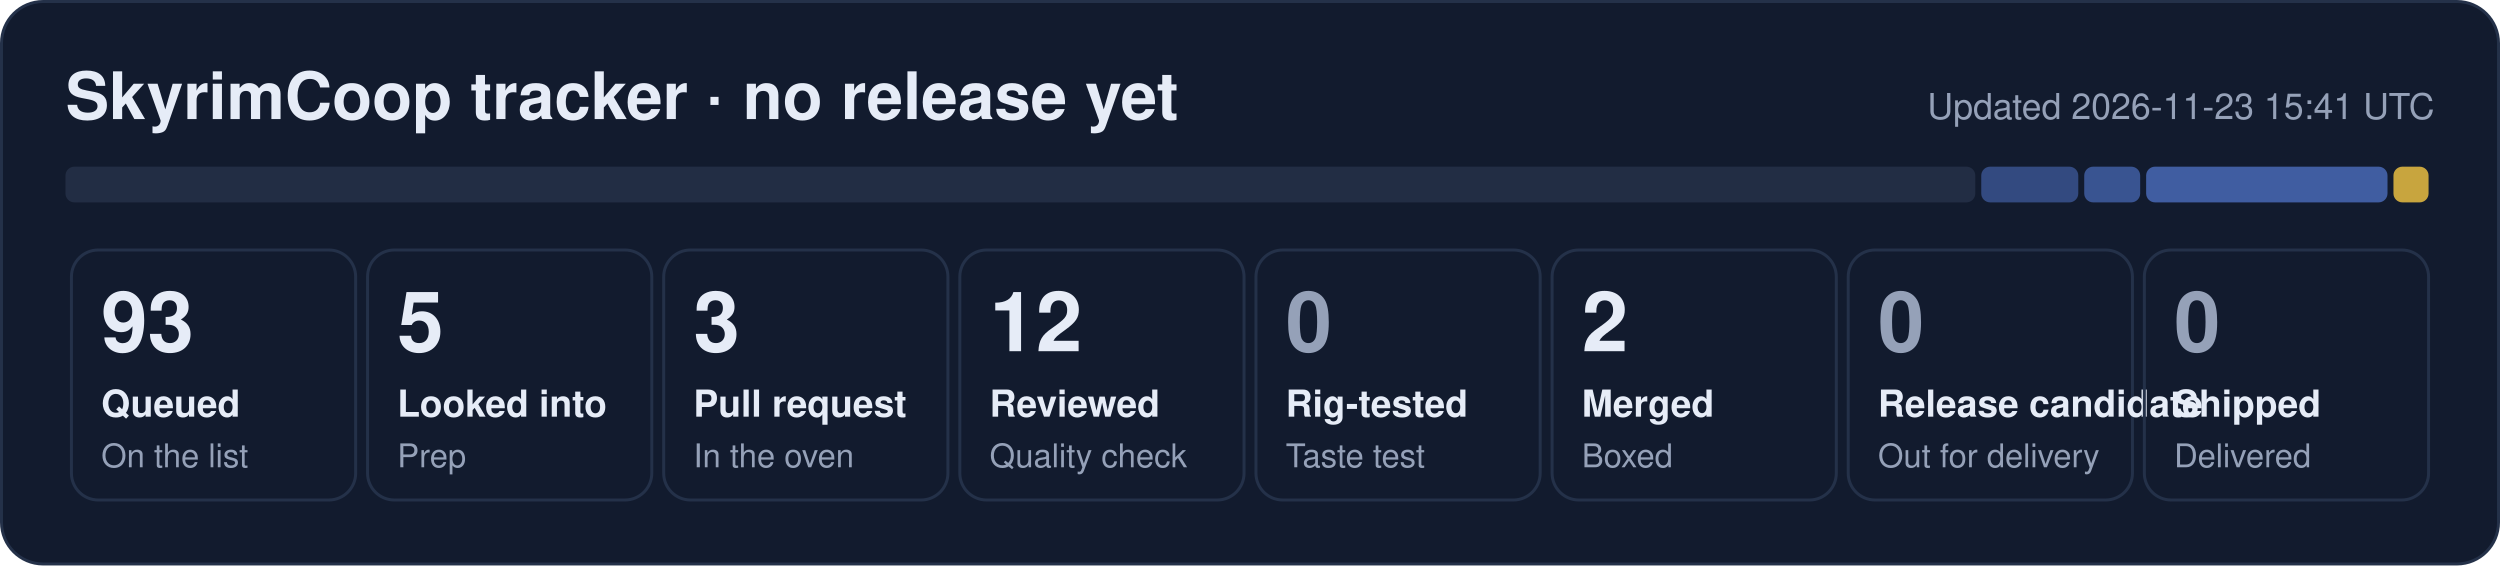
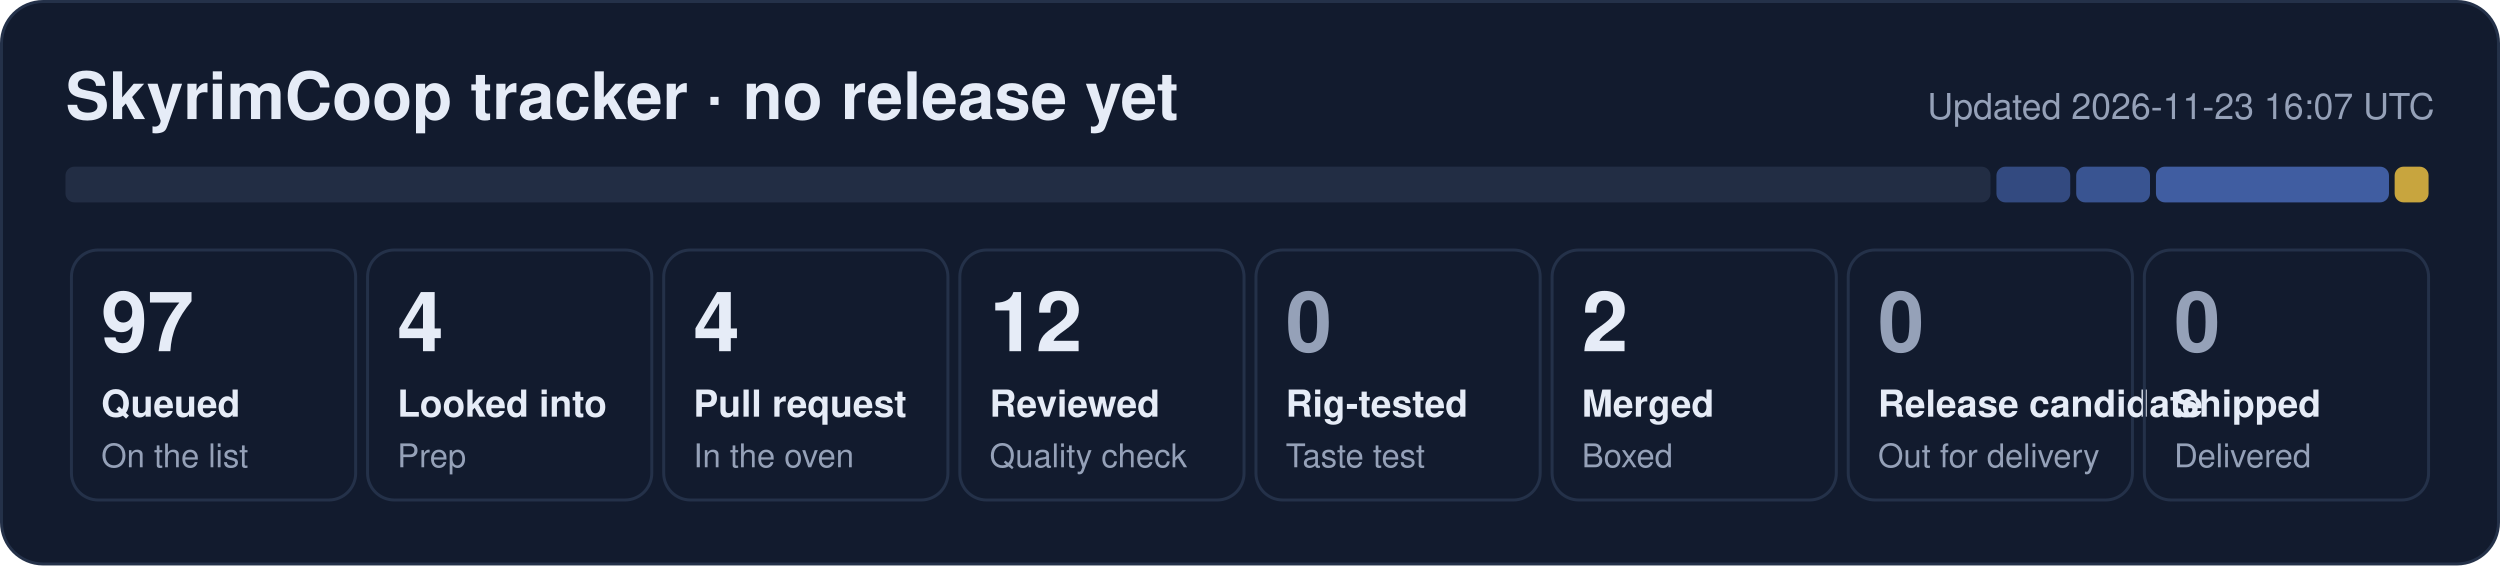
- <svg xmlns="http://www.w3.org/2000/svg" width="840" height="190" viewBox="0 0 840 190" role="img" aria-label="SkyrimCoop tracker: 93 queued, 5 looked into, 3 pull request, 12 reviewed, 2 merged">
+ <svg xmlns="http://www.w3.org/2000/svg" width="840" height="190" viewBox="0 0 840 190" role="img" aria-label="SkyrimCoop tracker: 97 queued, 4 looked into, 4 pull request, 12 reviewed, 2 merged">
  <rect x="0.5" y="0.5" width="839" height="189" rx="14" fill="#121b2e" stroke="#243149" />
  <text x="22" y="40" font-family="Segoe UI, Helvetica, Arial, sans-serif" font-size="22" font-weight="700" fill="#e6ecf7">SkyrimCoop tracker · no release yet</text>
-   <text x="818" y="40" font-family="Segoe UI, Helvetica, Arial, sans-serif" font-size="12" fill="#95a1b8" text-anchor="end">Updated 2026-11-23 15:41 UTC</text>
-   <rect x="22.0" y="56" width="641.7" height="12" rx="3" fill="#222d44" fill-opacity="1.00" />
-   <rect x="665.7" y="56" width="32.6" height="12" rx="3" fill="#5d86e8" fill-opacity="0.44" />
-   <rect x="700.3" y="56" width="18.8" height="12" rx="3" fill="#5d86e8" fill-opacity="0.53" />
-   <rect x="721.1" y="56" width="81.1" height="12" rx="3" fill="#5d86e8" fill-opacity="0.62" />
-   <rect x="804.2" y="56" width="11.8" height="12" rx="3" fill="#f5c842" fill-opacity="0.80" />
+   <text x="818" y="40" font-family="Segoe UI, Helvetica, Arial, sans-serif" font-size="12" fill="#95a1b8" text-anchor="end">Updated 2026-11-23 16:07 UTC</text>
+   <rect x="22.0" y="56" width="646.8" height="12" rx="3" fill="#222d44" fill-opacity="1.00" />
+   <rect x="670.8" y="56" width="24.8" height="12" rx="3" fill="#5d86e8" fill-opacity="0.44" />
+   <rect x="697.6" y="56" width="24.8" height="12" rx="3" fill="#5d86e8" fill-opacity="0.53" />
+   <rect x="724.4" y="56" width="78.3" height="12" rx="3" fill="#5d86e8" fill-opacity="0.62" />
+   <rect x="804.6" y="56" width="11.4" height="12" rx="3" fill="#f5c842" fill-opacity="0.80" />
  <rect x="24.0" y="84" width="95.5" height="84" rx="9" fill="none" stroke="#243149" />
-   <text x="34.0" y="118" font-family="Segoe UI, Helvetica, Arial, sans-serif" font-size="28" font-weight="800" fill="#e6ecf7">93</text>
+   <text x="34.0" y="118" font-family="Segoe UI, Helvetica, Arial, sans-serif" font-size="28" font-weight="800" fill="#e6ecf7">97</text>
  <text x="34.0" y="140" font-family="Segoe UI, Helvetica, Arial, sans-serif" font-size="12.5" font-weight="600" fill="#e6ecf7">Queued</text>
  <text x="34.0" y="157" font-family="Segoe UI, Helvetica, Arial, sans-serif" font-size="11" fill="#95a1b8">On the list</text>
  <rect x="123.5" y="84" width="95.5" height="84" rx="9" fill="none" stroke="#243149" />
-   <text x="133.5" y="118" font-family="Segoe UI, Helvetica, Arial, sans-serif" font-size="28" font-weight="800" fill="#e6ecf7">5</text>
+   <text x="133.5" y="118" font-family="Segoe UI, Helvetica, Arial, sans-serif" font-size="28" font-weight="800" fill="#e6ecf7">4</text>
  <text x="133.5" y="140" font-family="Segoe UI, Helvetica, Arial, sans-serif" font-size="12.5" font-weight="600" fill="#e6ecf7">Looked into</text>
  <text x="133.5" y="157" font-family="Segoe UI, Helvetica, Arial, sans-serif" font-size="11" fill="#95a1b8">Prep</text>
  <rect x="223.0" y="84" width="95.5" height="84" rx="9" fill="none" stroke="#243149" />
-   <text x="233.0" y="118" font-family="Segoe UI, Helvetica, Arial, sans-serif" font-size="28" font-weight="800" fill="#e6ecf7">3</text>
+   <text x="233.0" y="118" font-family="Segoe UI, Helvetica, Arial, sans-serif" font-size="28" font-weight="800" fill="#e6ecf7">4</text>
  <text x="233.0" y="140" font-family="Segoe UI, Helvetica, Arial, sans-serif" font-size="12.5" font-weight="600" fill="#e6ecf7">Pull request</text>
  <text x="233.0" y="157" font-family="Segoe UI, Helvetica, Arial, sans-serif" font-size="11" fill="#95a1b8">In the oven</text>
  <rect x="322.5" y="84" width="95.5" height="84" rx="9" fill="none" stroke="#243149" />
  <text x="332.5" y="118" font-family="Segoe UI, Helvetica, Arial, sans-serif" font-size="28" font-weight="800" fill="#e6ecf7">12</text>
  <text x="332.5" y="140" font-family="Segoe UI, Helvetica, Arial, sans-serif" font-size="12.5" font-weight="600" fill="#e6ecf7">Reviewed</text>
  <text x="332.5" y="157" font-family="Segoe UI, Helvetica, Arial, sans-serif" font-size="11" fill="#95a1b8">Quality check</text>
  <rect x="422.0" y="84" width="95.5" height="84" rx="9" fill="none" stroke="#243149" />
  <text x="432.0" y="118" font-family="Segoe UI, Helvetica, Arial, sans-serif" font-size="28" font-weight="800" fill="#95a1b8">0</text>
  <text x="432.0" y="140" font-family="Segoe UI, Helvetica, Arial, sans-serif" font-size="12.5" font-weight="600" fill="#e6ecf7">Rig-tested</text>
  <text x="432.0" y="157" font-family="Segoe UI, Helvetica, Arial, sans-serif" font-size="11" fill="#95a1b8">Taste test</text>
  <rect x="521.5" y="84" width="95.5" height="84" rx="9" fill="none" stroke="#243149" />
  <text x="531.5" y="118" font-family="Segoe UI, Helvetica, Arial, sans-serif" font-size="28" font-weight="800" fill="#e6ecf7">2</text>
  <text x="531.5" y="140" font-family="Segoe UI, Helvetica, Arial, sans-serif" font-size="12.5" font-weight="600" fill="#e6ecf7">Merged</text>
  <text x="531.5" y="157" font-family="Segoe UI, Helvetica, Arial, sans-serif" font-size="11" fill="#95a1b8">Boxed</text>
  <rect x="621.0" y="84" width="95.5" height="84" rx="9" fill="none" stroke="#243149" />
  <text x="631.0" y="118" font-family="Segoe UI, Helvetica, Arial, sans-serif" font-size="28" font-weight="800" fill="#95a1b8">0</text>
  <text x="631.0" y="140" font-family="Segoe UI, Helvetica, Arial, sans-serif" font-size="12.5" font-weight="600" fill="#e6ecf7">Release candidate</text>
  <text x="631.0" y="157" font-family="Segoe UI, Helvetica, Arial, sans-serif" font-size="11" fill="#95a1b8">Out for delivery</text>
  <rect x="720.5" y="84" width="95.5" height="84" rx="9" fill="none" stroke="#243149" />
  <text x="730.5" y="118" font-family="Segoe UI, Helvetica, Arial, sans-serif" font-size="28" font-weight="800" fill="#95a1b8">0</text>
  <text x="730.5" y="140" font-family="Segoe UI, Helvetica, Arial, sans-serif" font-size="12.5" font-weight="600" fill="#e6ecf7">Shipped</text>
  <text x="730.5" y="157" font-family="Segoe UI, Helvetica, Arial, sans-serif" font-size="11" fill="#95a1b8">Delivered</text>
</svg>
